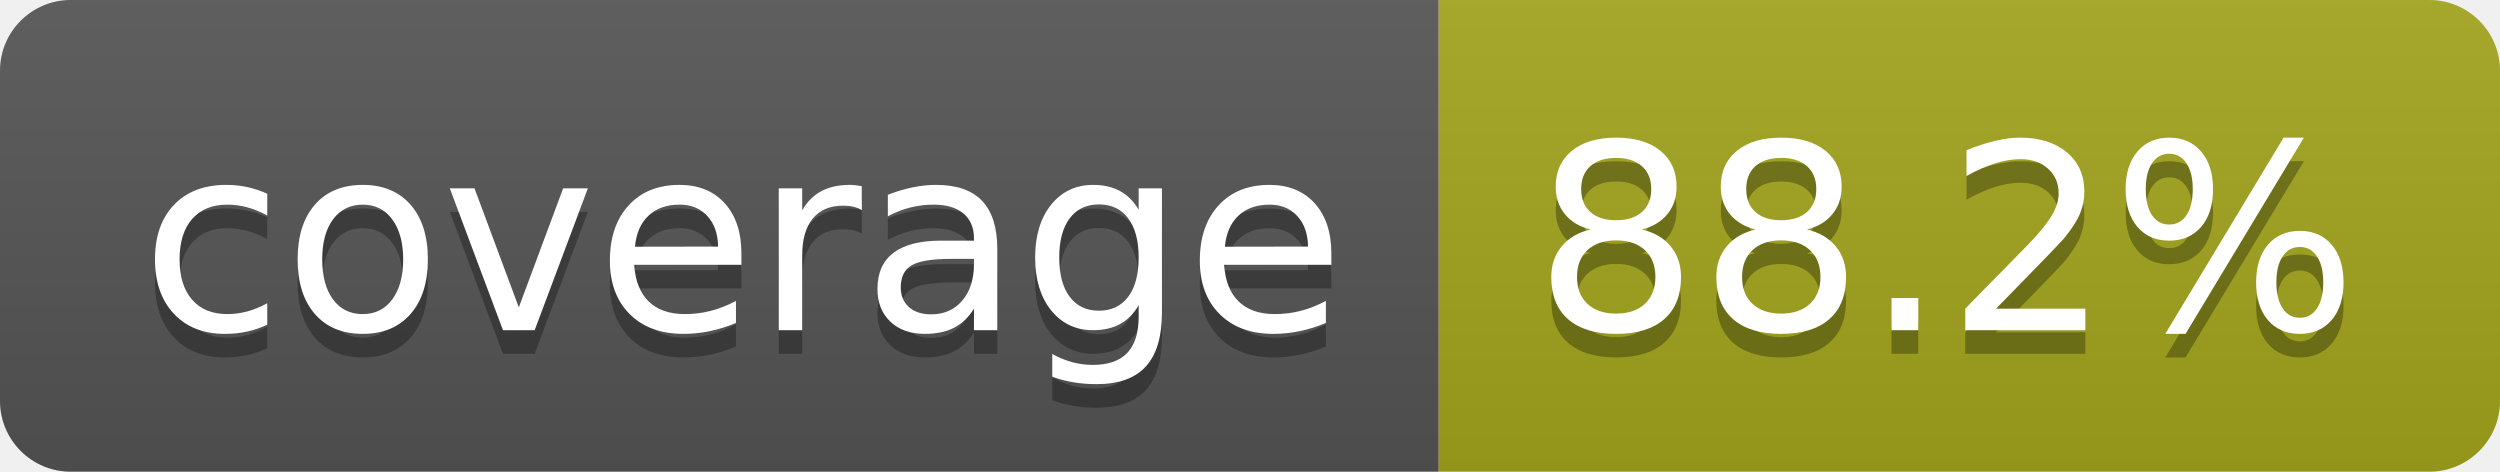
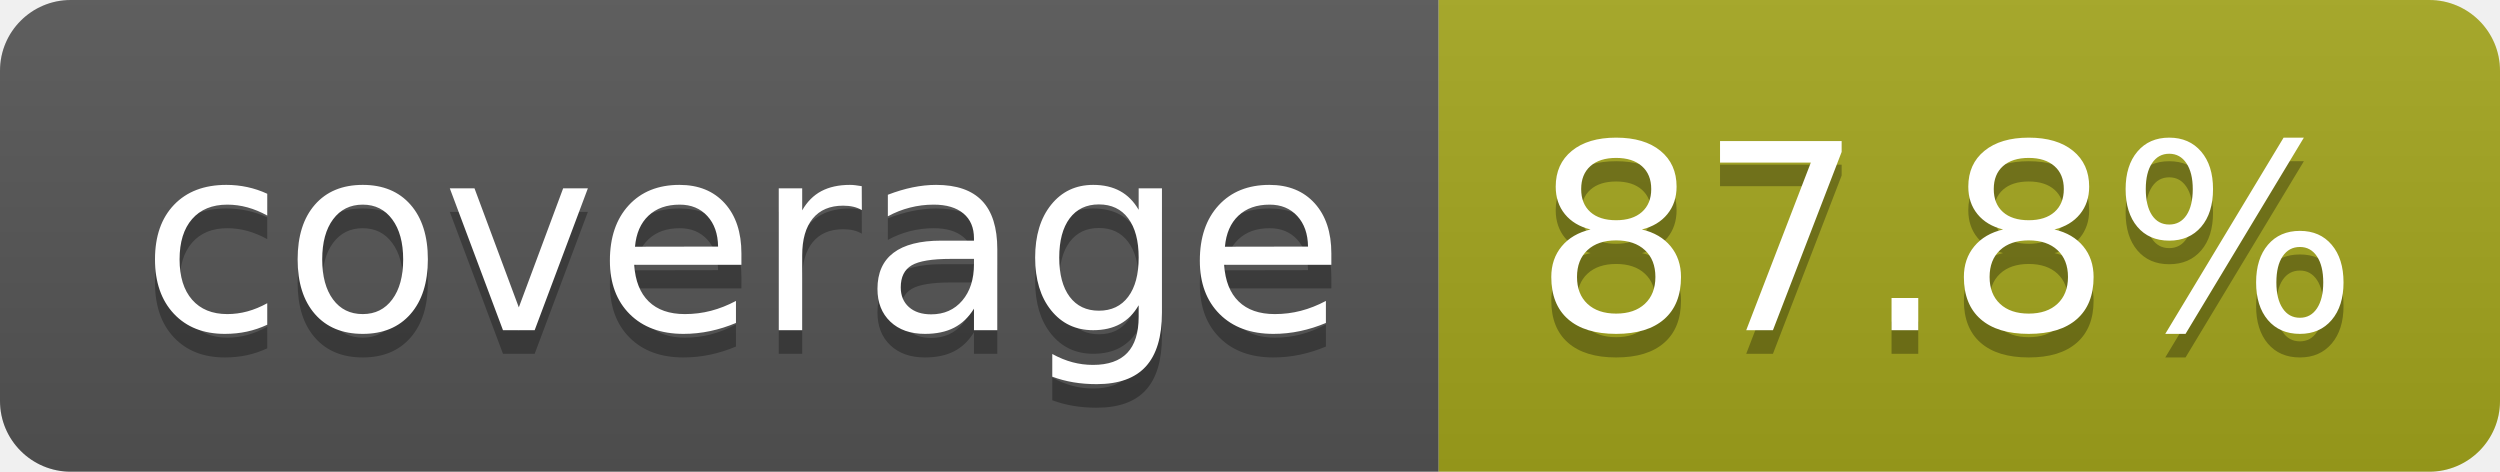
- <svg xmlns="http://www.w3.org/2000/svg" width="106" height="20" role="img" aria-label="coverage: 88.2%">
+ <svg xmlns="http://www.w3.org/2000/svg" width="106" height="20" role="img" aria-label="coverage: 87.8%">
  <linearGradient id="s" x2="0" y2="100%">
    <stop offset="0" stop-color="#bbb" stop-opacity=".1" />
    <stop offset="1" stop-opacity=".1" />
  </linearGradient>
  <clipPath id="r">
    <rect width="106" height="20" rx="3" fill="#fff" />
  </clipPath>
  <g clip-path="url(#r)">
    <rect width="61" height="20" fill="#555" />
    <rect x="61" width="45" height="20" fill="#a4a61d" />
    <rect width="106" height="20" fill="url(#s)" />
  </g>
  <g fill="#fff" text-anchor="middle" font-family="Verdana,Geneva,DejaVu Sans,sans-serif" text-rendering="geometricPrecision" font-size="110">
    <text aria-hidden="true" x="315" y="150" fill="#010101" fill-opacity=".3" transform="scale(.1)" textLength="510">coverage</text>
    <text x="315" y="140" transform="scale(.1)" fill="#fff" textLength="510">coverage</text>
-     <text aria-hidden="true" x="825" y="150" fill="#010101" fill-opacity=".3" transform="scale(.1)" textLength="350">88.2%</text>
-     <text x="825" y="140" transform="scale(.1)" fill="#fff" textLength="350">88.2%</text>
+     <text aria-hidden="true" x="825" y="150" fill="#010101" fill-opacity=".3" transform="scale(.1)" textLength="350">87.8%</text>
+     <text x="825" y="140" transform="scale(.1)" fill="#fff" textLength="350">87.8%</text>
  </g>
</svg>
